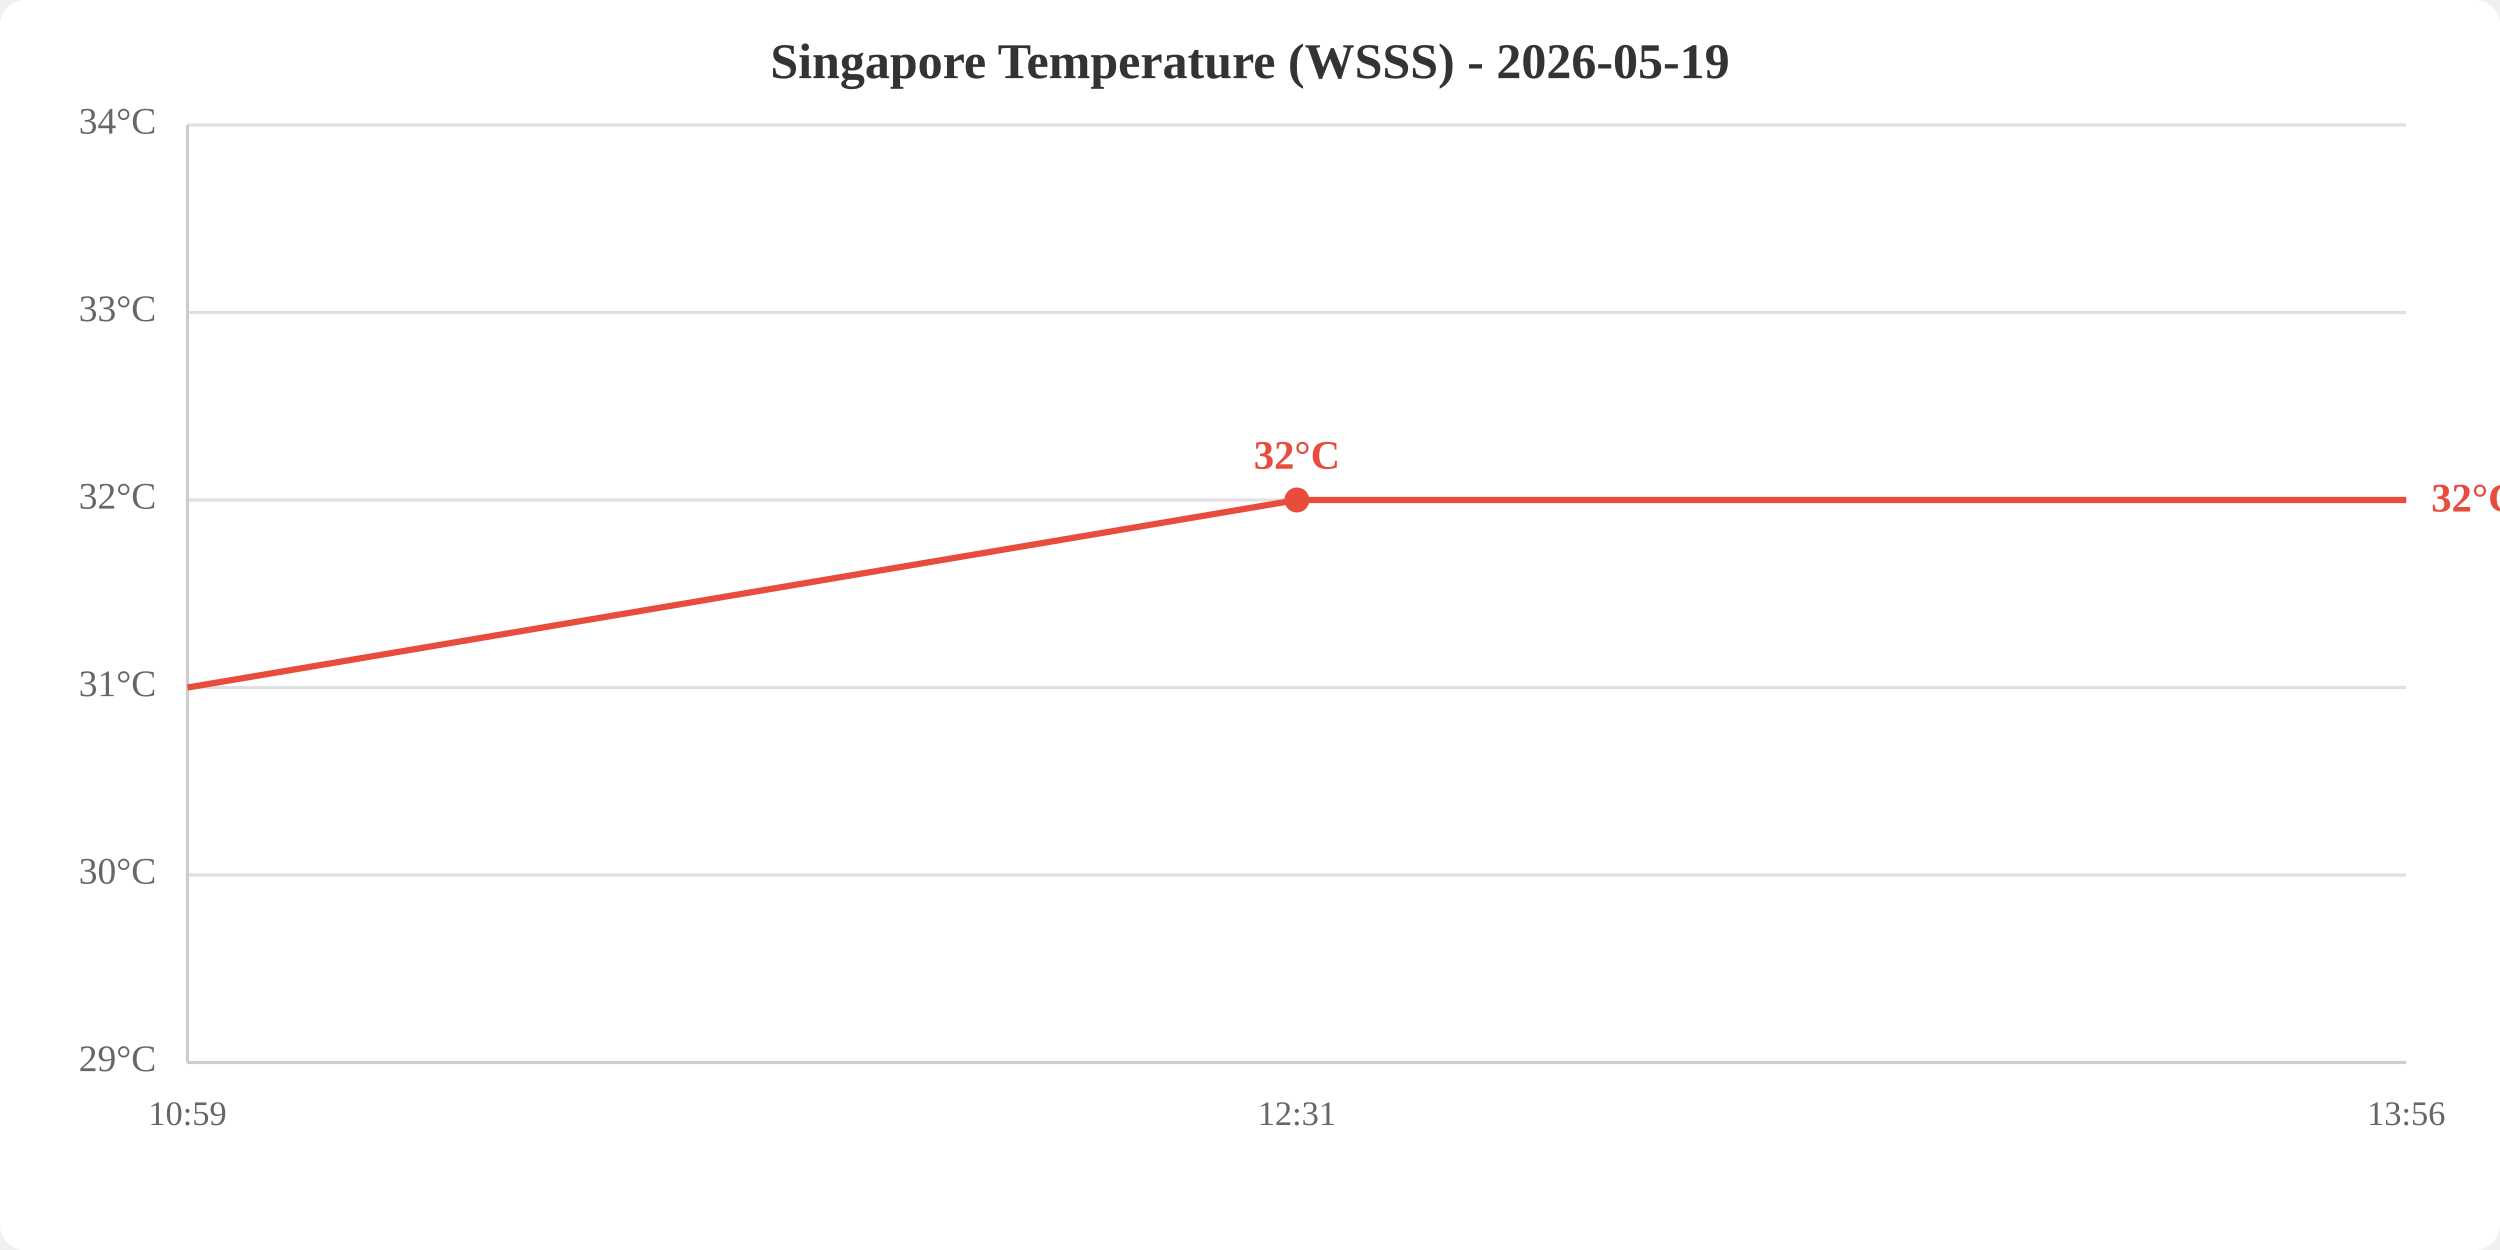
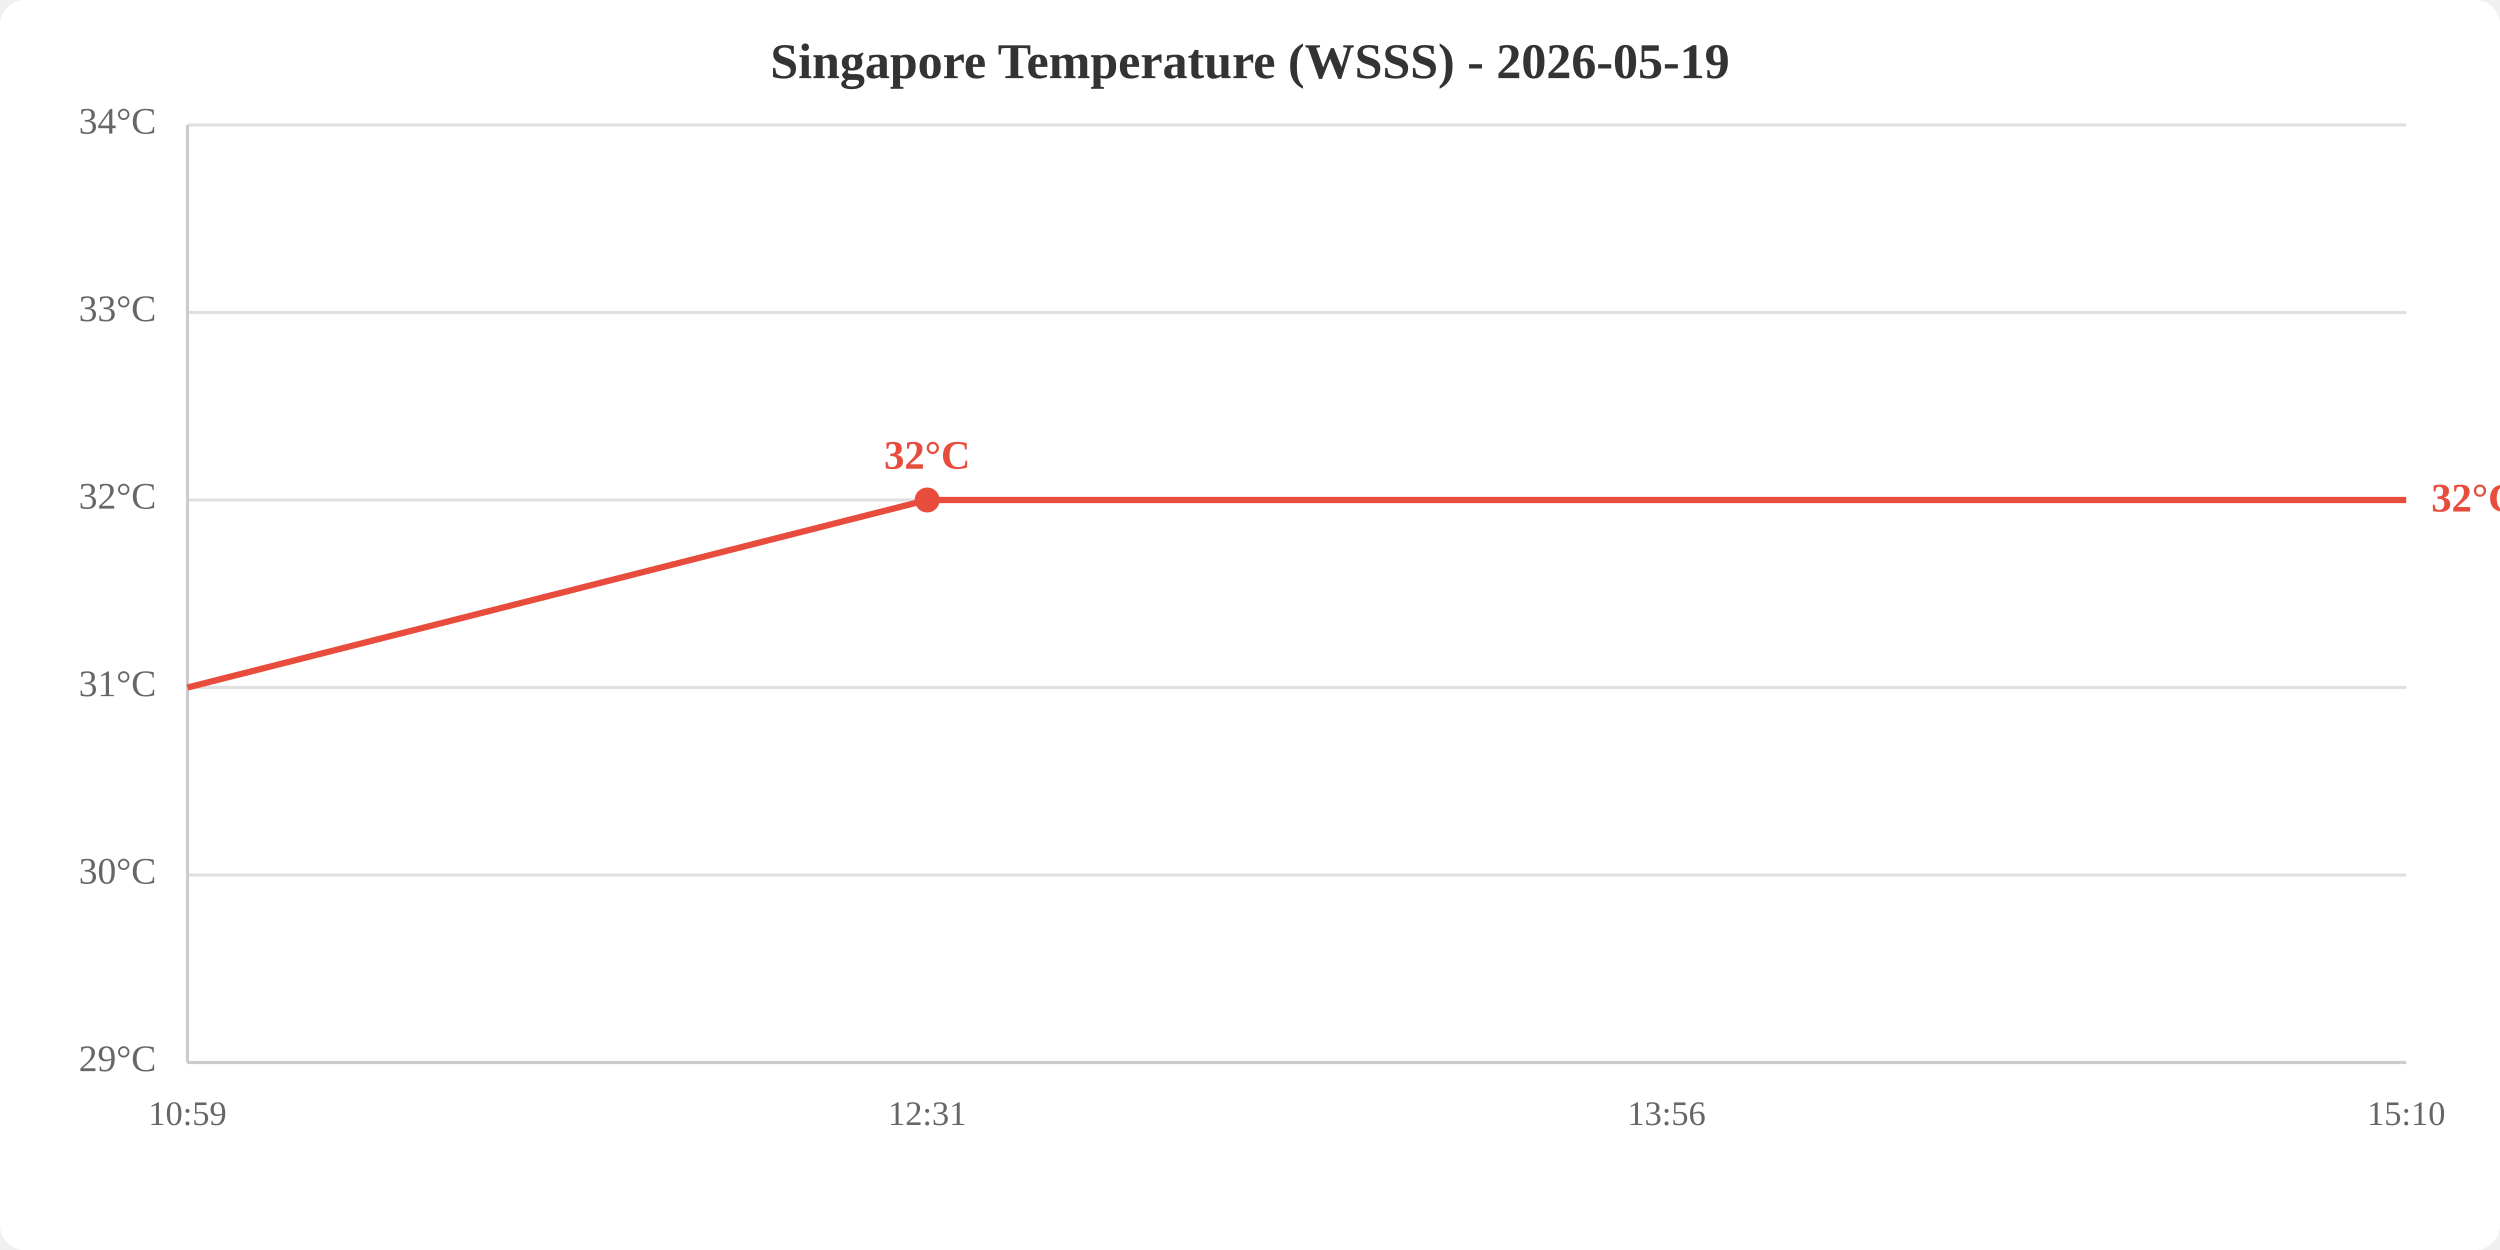
<svg xmlns="http://www.w3.org/2000/svg" viewBox="0 0 800 400" width="800" height="400">
  <rect width="800" height="400" fill="white" rx="8" />
  <text x="400.0" y="25" text-anchor="middle" font-size="16" font-weight="bold" fill="#333">Singapore Temperature (WSSS) - 2026-05-19</text>
  <line x1="60" y1="340.0" x2="770" y2="340.0" stroke="#e0e0e0" stroke-width="1" />
  <line x1="60" y1="280.0" x2="770" y2="280.0" stroke="#e0e0e0" stroke-width="1" />
  <line x1="60" y1="220.0" x2="770" y2="220.0" stroke="#e0e0e0" stroke-width="1" />
  <line x1="60" y1="160.0" x2="770" y2="160.0" stroke="#e0e0e0" stroke-width="1" />
  <line x1="60" y1="100.0" x2="770" y2="100.0" stroke="#e0e0e0" stroke-width="1" />
  <line x1="60" y1="40.0" x2="770" y2="40.0" stroke="#e0e0e0" stroke-width="1" />
  <text x="50" y="340.0" text-anchor="end" dominant-baseline="middle" fill="#666" font-size="12">29°C</text>
  <text x="50" y="280.0" text-anchor="end" dominant-baseline="middle" fill="#666" font-size="12">30°C</text>
  <text x="50" y="220.0" text-anchor="end" dominant-baseline="middle" fill="#666" font-size="12">31°C</text>
  <text x="50" y="160.0" text-anchor="end" dominant-baseline="middle" fill="#666" font-size="12">32°C</text>
  <text x="50" y="100.0" text-anchor="end" dominant-baseline="middle" fill="#666" font-size="12">33°C</text>
  <text x="50" y="40.0" text-anchor="end" dominant-baseline="middle" fill="#666" font-size="12">34°C</text>
  <text x="60.0" y="360" text-anchor="middle" fill="#666" font-size="11">10:59</text>
-   <text x="415.0" y="360" text-anchor="middle" fill="#666" font-size="11">12:31</text>
-   <text x="770.0" y="360" text-anchor="middle" fill="#666" font-size="11">13:56</text>
+   <text x="296.7" y="360" text-anchor="middle" fill="#666" font-size="11">12:31</text>
+   <text x="533.3" y="360" text-anchor="middle" fill="#666" font-size="11">13:56</text>
+   <text x="770.0" y="360" text-anchor="middle" fill="#666" font-size="11">15:10</text>
  <line x1="60" y1="40" x2="60" y2="340" stroke="#ccc" stroke-width="1" />
  <line x1="60" y1="340" x2="770" y2="340" stroke="#ccc" stroke-width="1" />
-   <polyline points="60.0,220.0 415.0,160.0 770.0,160.0" fill="none" stroke="#e74c3c" stroke-width="2" />
-   <circle cx="415.0" cy="160.0" r="4" fill="#e74c3c" />
-   <text x="415.0" y="150.0" text-anchor="middle" fill="#e74c3c" font-size="13" font-weight="bold">32°C</text>
+   <polyline points="60.0,220.0 296.7,160.0 533.3,160.0 770.0,160.0" fill="none" stroke="#e74c3c" stroke-width="2" />
+   <circle cx="296.7" cy="160.0" r="4" fill="#e74c3c" />
+   <text x="296.7" y="150.0" text-anchor="middle" fill="#e74c3c" font-size="13" font-weight="bold">32°C</text>
  <text x="778.0" y="160.0" fill="#e74c3c" font-size="13" font-weight="bold" dominant-baseline="middle">32°C</text>
</svg>
